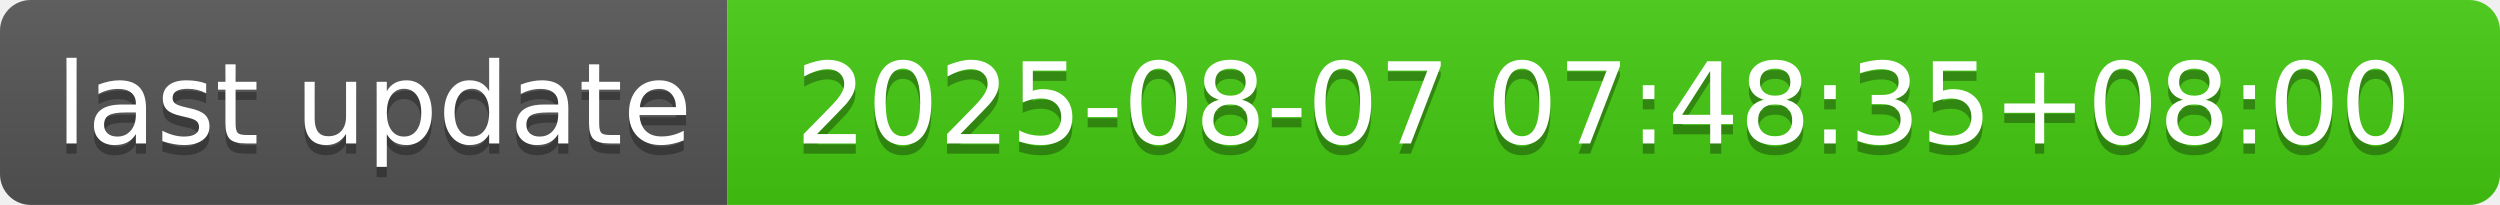
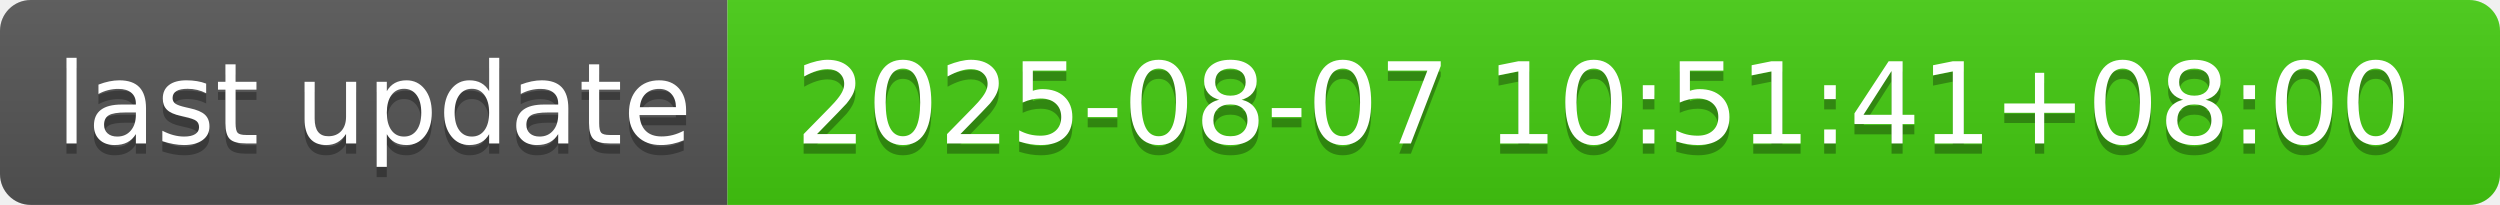
- <svg xmlns="http://www.w3.org/2000/svg" width="244" height="20" role="img" aria-label="last update: 2025-08-07 07:48:35+08:00">
+ <svg xmlns="http://www.w3.org/2000/svg" width="244" height="20" role="img" aria-label="last update: 2025-08-07 10:51:41+08:00">
  <linearGradient id="s" x2="0" y2="100%">
    <stop offset="0" stop-color="#bbb" stop-opacity=".1" />
    <stop offset="1" stop-opacity=".1" />
  </linearGradient>
  <clipPath id="r">
    <rect width="244" height="20" rx="3" fill="#fff" />
  </clipPath>
  <g clip-path="url(#r)">
    <rect width="71" height="20" fill="#555" />
    <rect x="71" width="173" height="20" fill="#4c1" />
    <rect width="244" height="20" fill="url(#s)" />
  </g>
  <g fill="#fff" text-anchor="middle" font-family="Verdana,Geneva,DejaVu Sans,sans-serif" text-rendering="geometricPrecision" font-size="110">
    <text aria-hidden="true" x="365" y="150" fill="#010101" fill-opacity=".3" transform="scale(.1)" textLength="610">last update</text>
    <text x="365" y="140" transform="scale(.1)" fill="#fff" textLength="610">last update</text>
-     <text aria-hidden="true" x="1565" y="150" fill="#010101" fill-opacity=".3" transform="scale(.1)" textLength="1630">2025-08-07 07:48:35+08:00</text>
-     <text x="1565" y="140" transform="scale(.1)" fill="#fff" textLength="1630">2025-08-07 07:48:35+08:00</text>
+     <text aria-hidden="true" x="1565" y="150" fill="#010101" fill-opacity=".3" transform="scale(.1)" textLength="1630">2025-08-07 10:51:41+08:00</text>
+     <text x="1565" y="140" transform="scale(.1)" fill="#fff" textLength="1630">2025-08-07 10:51:41+08:00</text>
  </g>
</svg>
